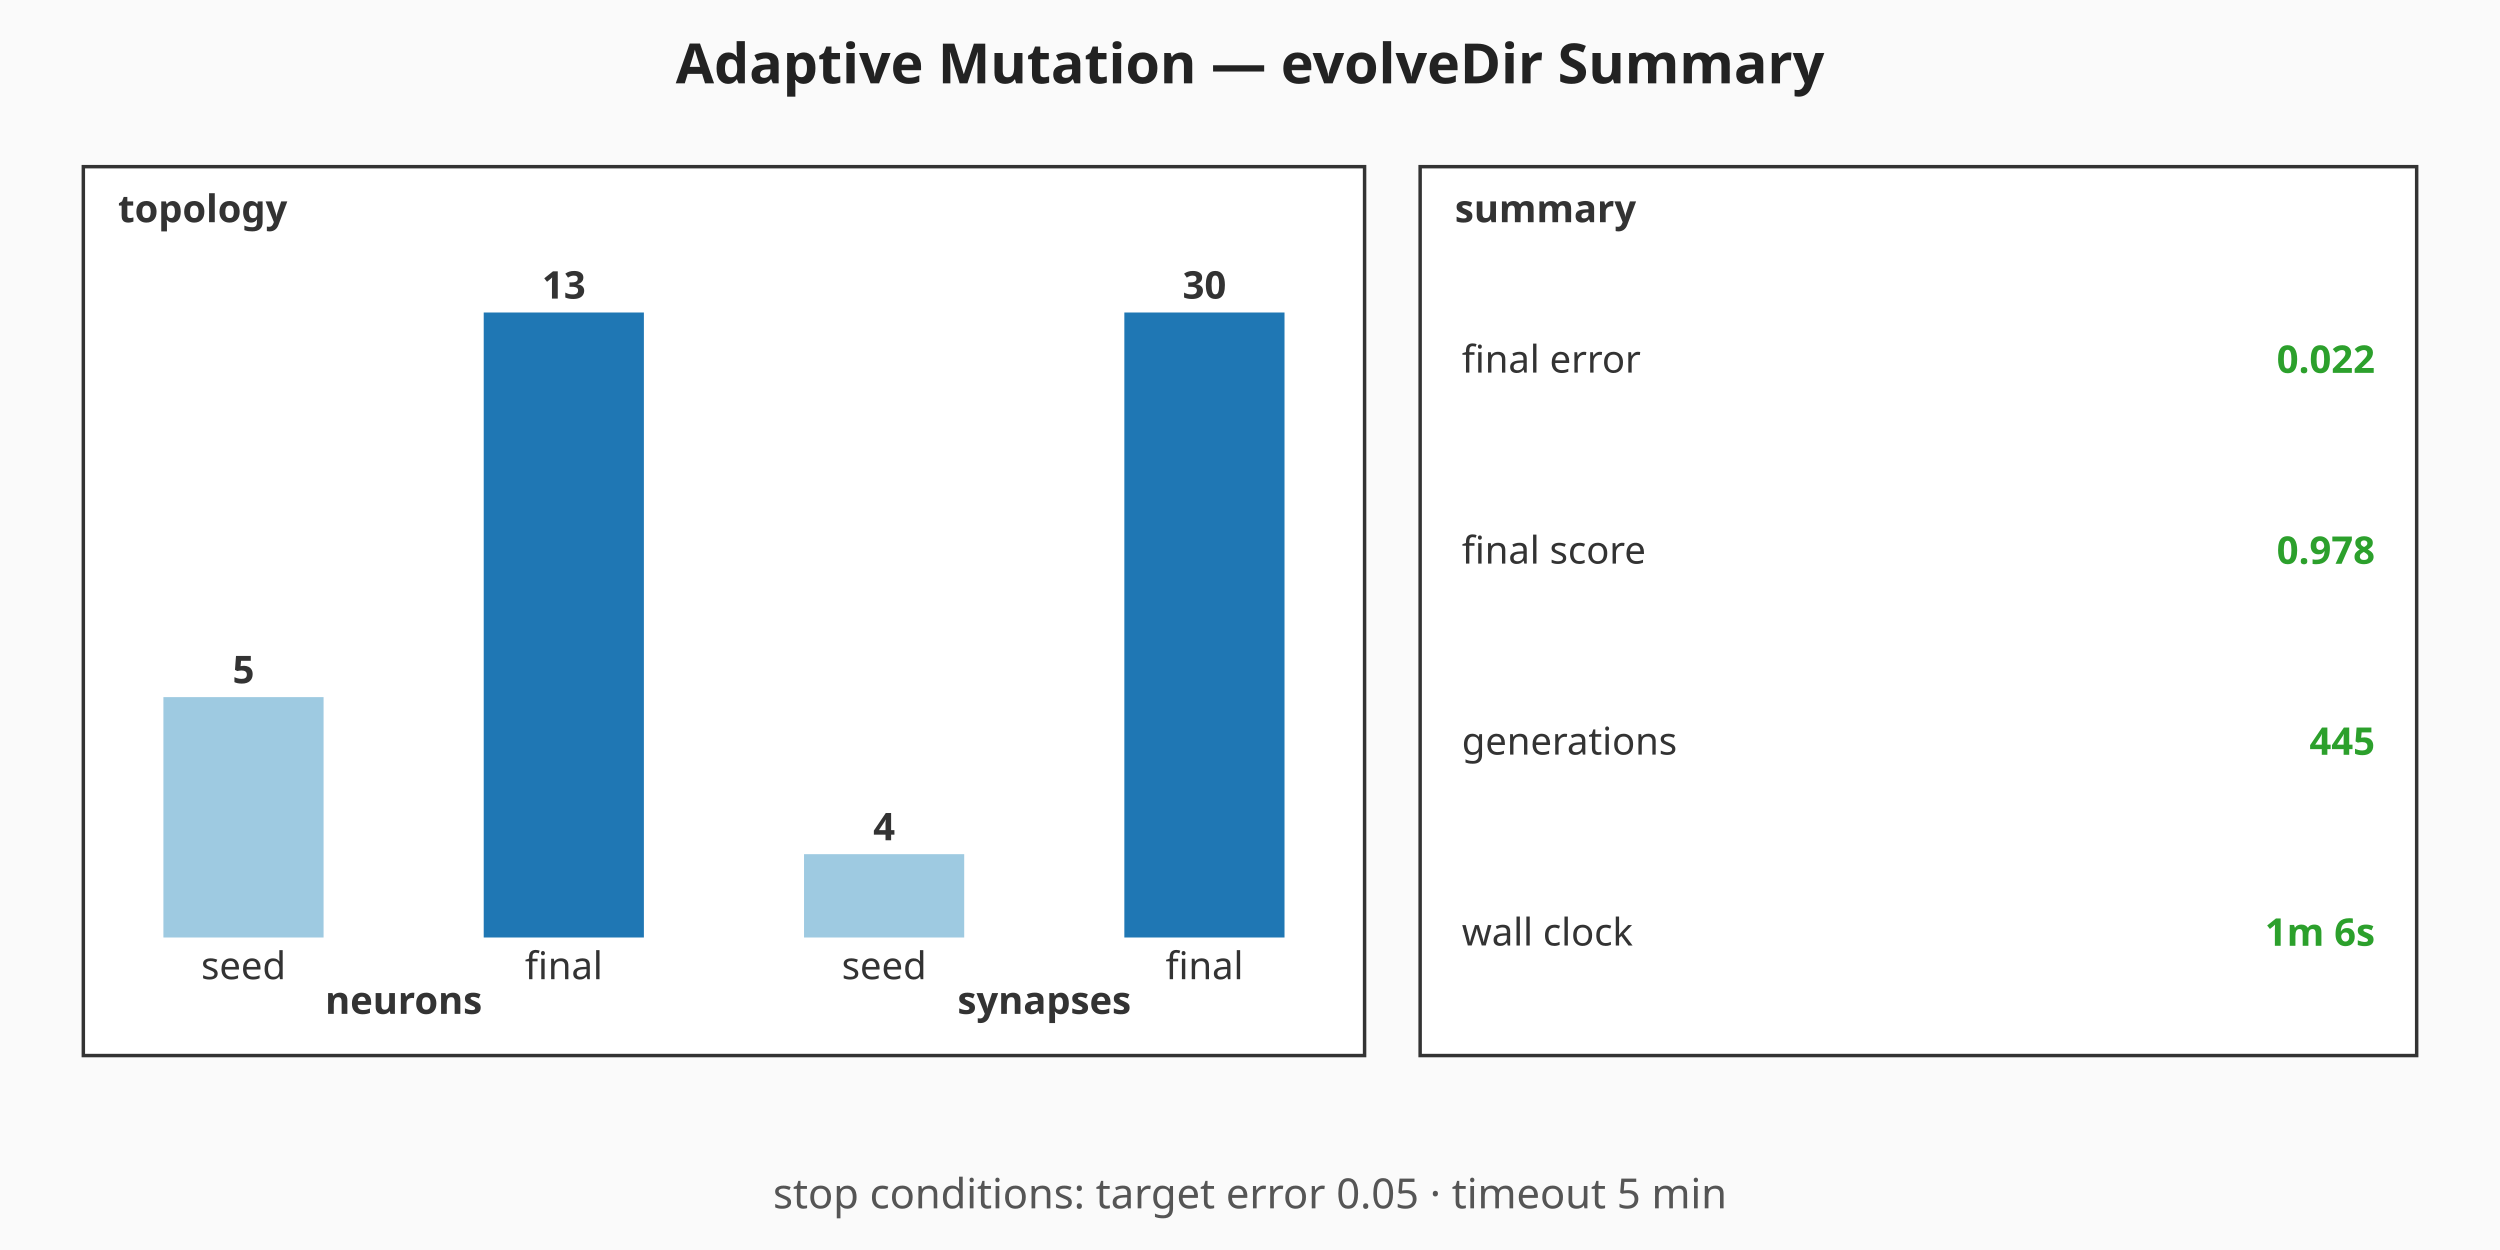
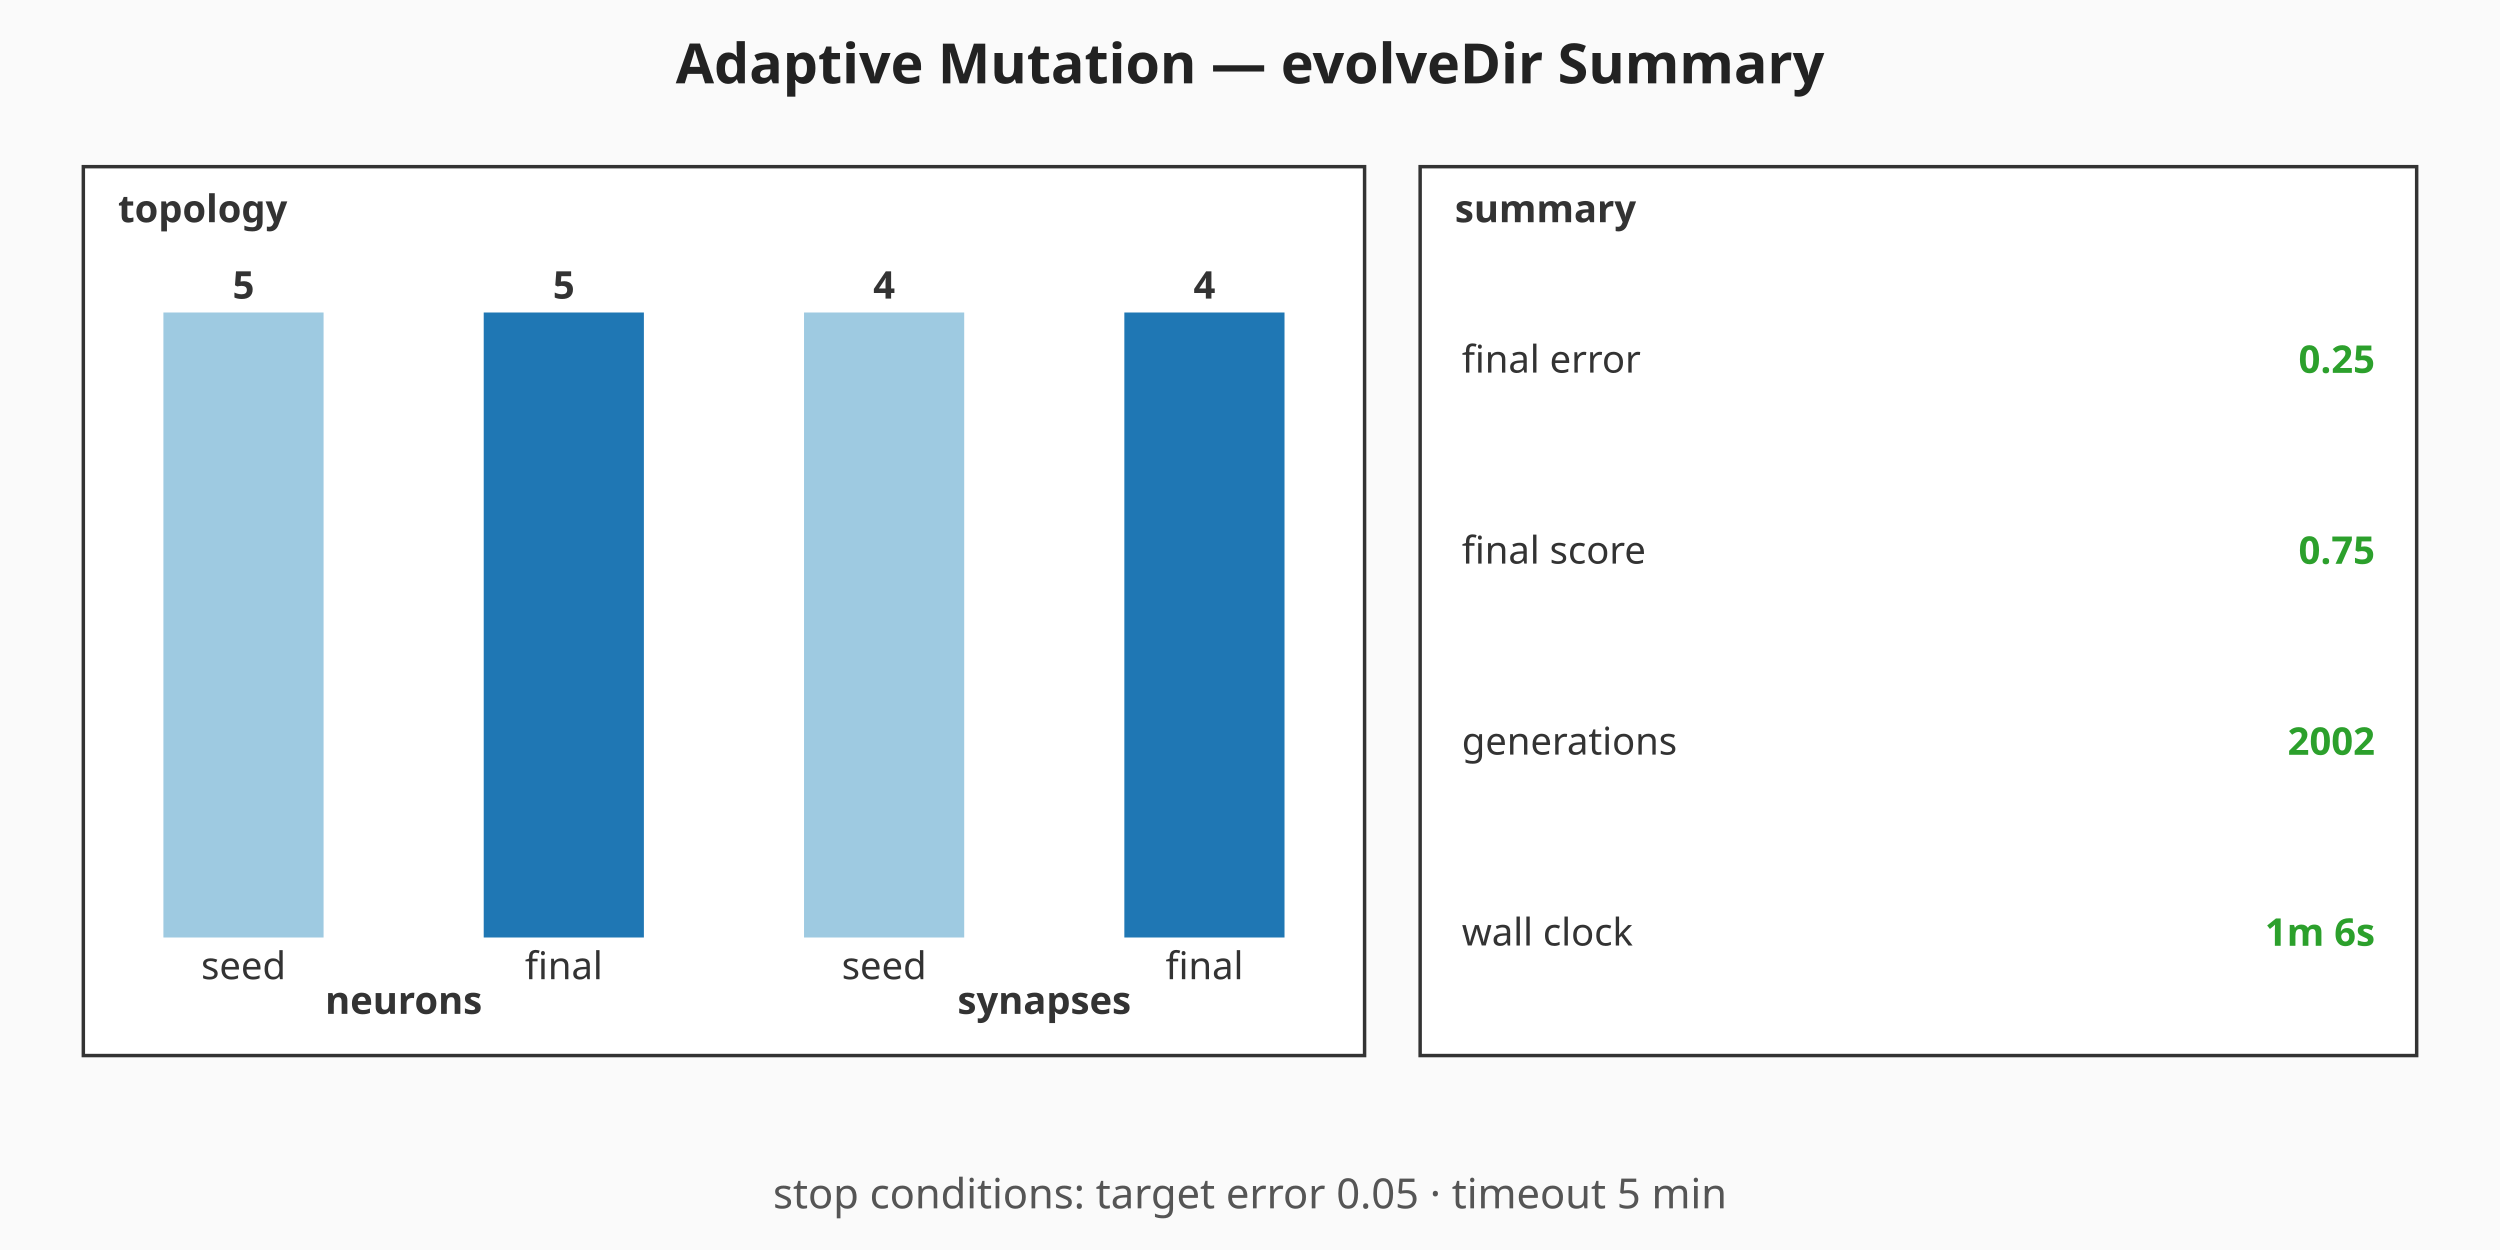
<svg xmlns="http://www.w3.org/2000/svg" viewBox="0 0 720 360" width="720" height="360" role="img" aria-label="Adaptive Mutation — evolveDir Summary summary chart">
  <rect width="720" height="360" fill="#fafafa" />
  <text x="360" y="24" text-anchor="middle" font-family="sans-serif" font-size="16" font-weight="bold" fill="#222">Adaptive Mutation — evolveDir Summary</text>
  <g class="topology" font-family="sans-serif" font-size="11" fill="#333">
    <rect x="24" y="48" width="369" height="256" fill="#ffffff" stroke="#333" stroke-width="1" />
    <text x="34" y="64" font-weight="bold">topology</text>
-     <rect class="topo-bar topo-bar-seed-neurons" x="47.06" y="200.77" width="46.13" height="69.23" fill="#9ecae1" />
-     <text x="70.13" y="196.77" text-anchor="middle" font-weight="bold">5</text>
+     <rect class="topo-bar topo-bar-seed-neurons" x="47.06" y="90" width="46.13" height="180" fill="#9ecae1" />
+     <text x="70.13" y="86" text-anchor="middle" font-weight="bold">5</text>
    <text x="70.13" y="282" text-anchor="middle">seed</text>
    <rect class="topo-bar topo-bar-final-neurons" x="139.31" y="90" width="46.13" height="180" fill="#1f77b4" />
-     <text x="162.38" y="86" text-anchor="middle" font-weight="bold">13</text>
+     <text x="162.38" y="86" text-anchor="middle" font-weight="bold">5</text>
    <text x="162.38" y="282" text-anchor="middle">final</text>
    <text x="116.25" y="292" text-anchor="middle" font-weight="bold">neurons</text>
-     <rect class="topo-bar topo-bar-seed-synapses" x="231.56" y="246" width="46.13" height="24" fill="#9ecae1" />
-     <text x="254.63" y="242" text-anchor="middle" font-weight="bold">4</text>
+     <rect class="topo-bar topo-bar-seed-synapses" x="231.56" y="90" width="46.13" height="180" fill="#9ecae1" />
+     <text x="254.63" y="86" text-anchor="middle" font-weight="bold">4</text>
    <text x="254.63" y="282" text-anchor="middle">seed</text>
    <rect class="topo-bar topo-bar-final-synapses" x="323.81" y="90" width="46.13" height="180" fill="#1f77b4" />
-     <text x="346.88" y="86" text-anchor="middle" font-weight="bold">30</text>
+     <text x="346.88" y="86" text-anchor="middle" font-weight="bold">4</text>
    <text x="346.88" y="282" text-anchor="middle">final</text>
    <text x="300.75" y="292" text-anchor="middle" font-weight="bold">synapses</text>
  </g>
  <g class="callouts" font-family="sans-serif" font-size="11" fill="#333">
    <rect x="409" y="48" width="287" height="256" fill="#ffffff" stroke="#333" stroke-width="1" />
    <text x="419" y="64" font-weight="bold">summary</text>
    <text class="callout-label" x="421" y="103.5" dominant-baseline="middle">final error</text>
-     <text class="callout-value" x="684" y="103.5" text-anchor="end" dominant-baseline="middle" font-weight="bold" fill="#2ca02c">0.022</text>
+     <text class="callout-value" x="684" y="103.5" text-anchor="end" dominant-baseline="middle" font-weight="bold" fill="#2ca02c">0.25</text>
    <text class="callout-label" x="421" y="158.5" dominant-baseline="middle">final score</text>
-     <text class="callout-value" x="684" y="158.5" text-anchor="end" dominant-baseline="middle" font-weight="bold" fill="#2ca02c">0.978</text>
+     <text class="callout-value" x="684" y="158.5" text-anchor="end" dominant-baseline="middle" font-weight="bold" fill="#2ca02c">0.75</text>
    <text class="callout-label" x="421" y="213.5" dominant-baseline="middle">generations</text>
-     <text class="callout-value" x="684" y="213.5" text-anchor="end" dominant-baseline="middle" font-weight="bold" fill="#2ca02c">445</text>
+     <text class="callout-value" x="684" y="213.5" text-anchor="end" dominant-baseline="middle" font-weight="bold" fill="#2ca02c">2002</text>
    <text class="callout-label" x="421" y="268.5" dominant-baseline="middle">wall clock</text>
    <text class="callout-value" x="684" y="268.5" text-anchor="end" dominant-baseline="middle" font-weight="bold" fill="#2ca02c">1m 6s</text>
  </g>
  <g class="caption" font-family="sans-serif" font-size="12" fill="#555">
    <text x="360" y="348" text-anchor="middle">stop conditions: target error 0.05 · timeout 5 min</text>
  </g>
</svg>
